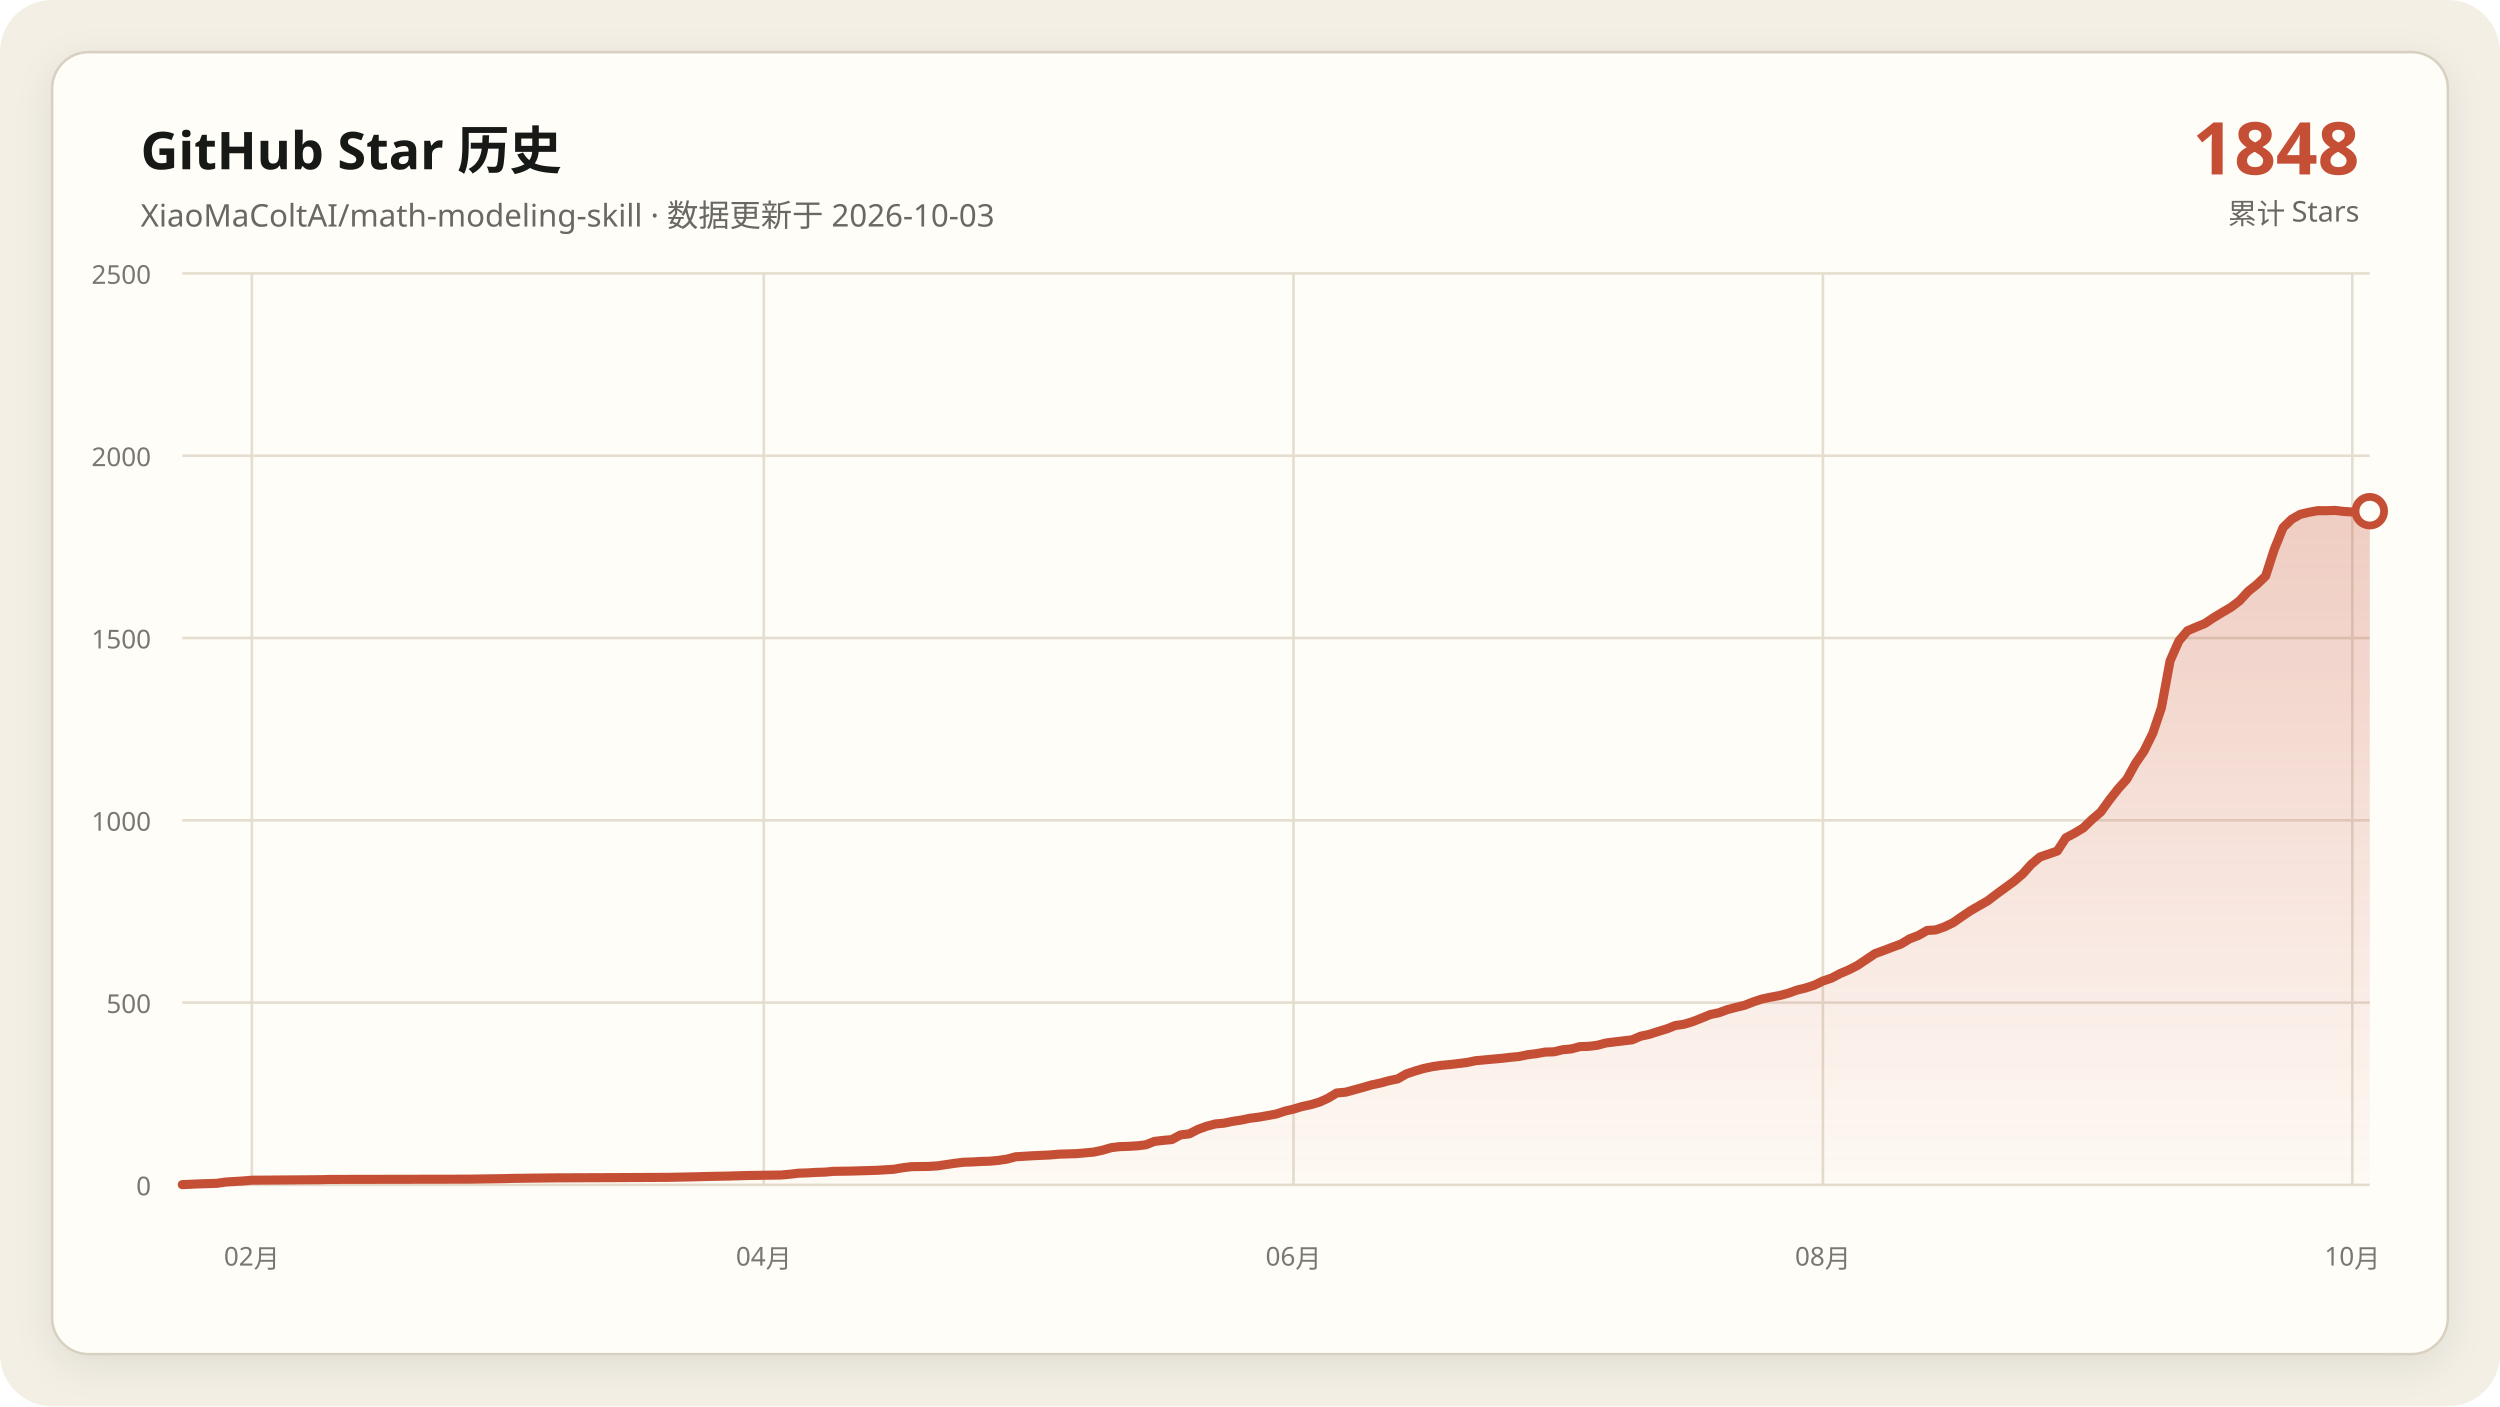
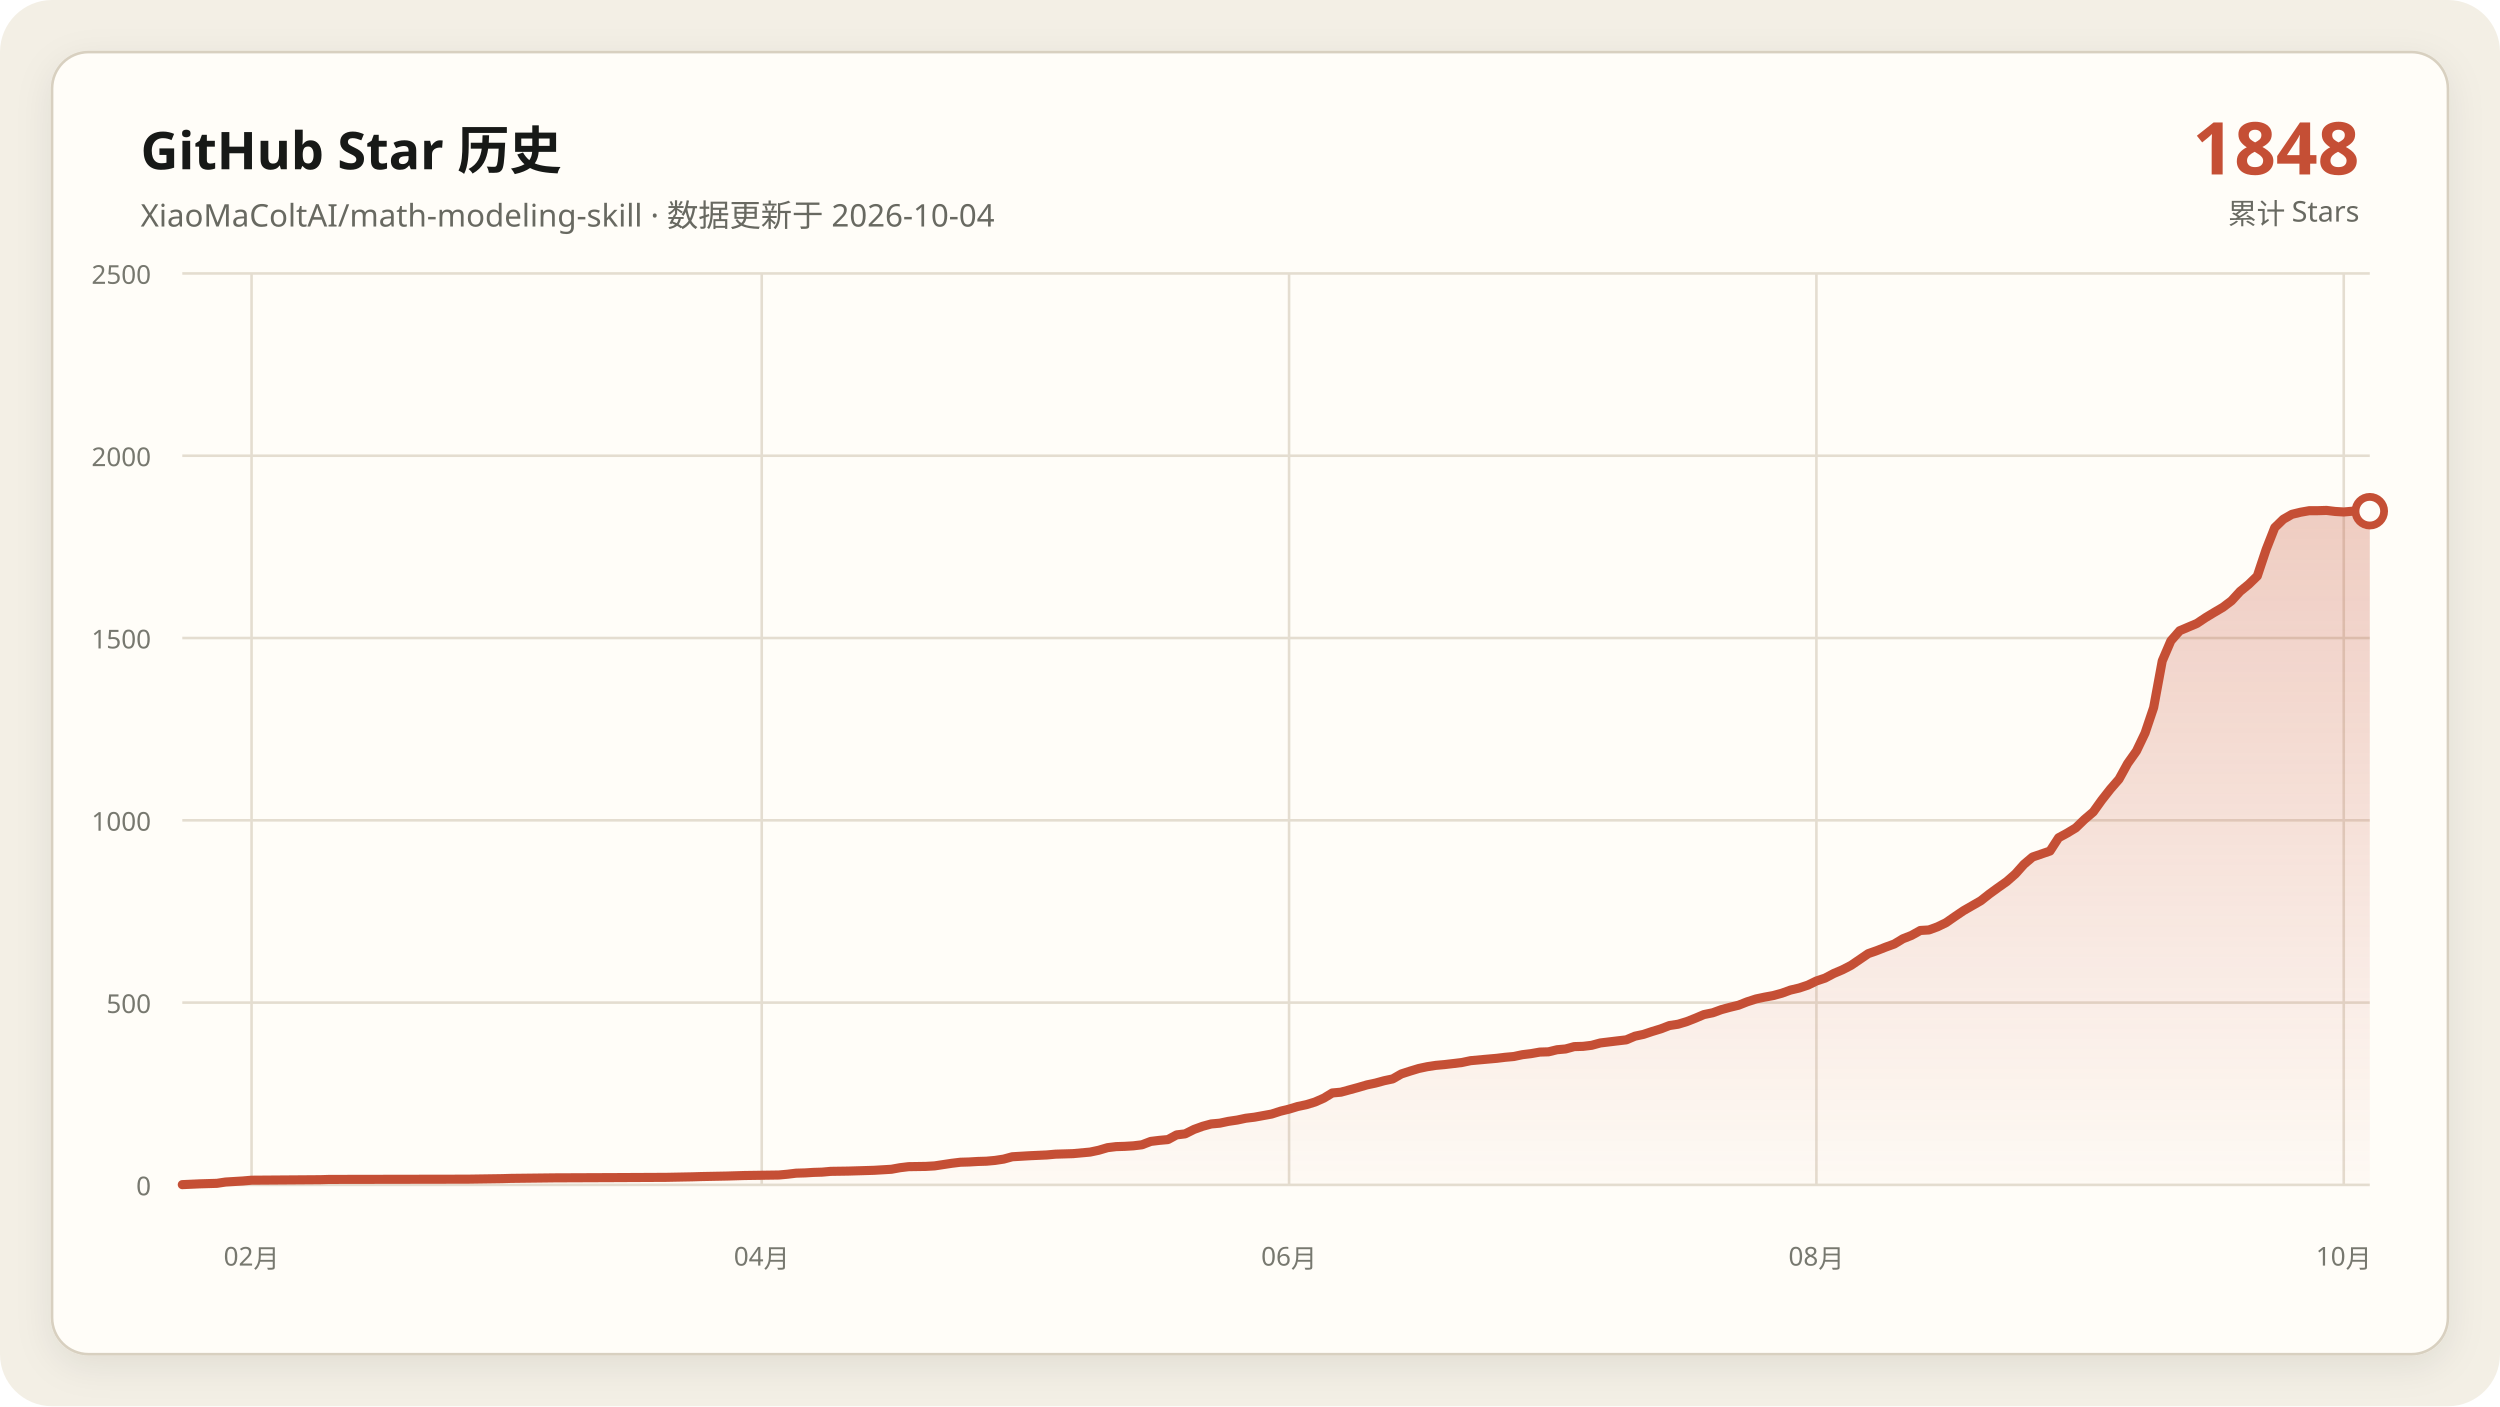
<svg xmlns="http://www.w3.org/2000/svg" data-y-max="2500" viewBox="0 0 960 540" role="img" aria-labelledby="title desc">
  <defs>
    <linearGradient id="area" x1="0" y1="0" x2="0" y2="1">
      <stop offset="0" stop-color="#c54f35" stop-opacity=".28" />
      <stop offset="1" stop-color="#c54f35" stop-opacity=".02" />
    </linearGradient>
    <filter id="shadow" x="-10%" y="-10%" width="120%" height="120%">
      <feDropShadow dx="0" dy="4" stdDeviation="7" flood-color="#171917" flood-opacity=".08" />
    </filter>
  </defs>
  <rect width="960" height="540" rx="20" fill="#f3efe5" />
  <rect x="20" y="20" width="920" height="500" rx="14" fill="#fffdf8" stroke="#d8d0c0" filter="url(#shadow)" />
  <g font-family="Segoe UI, Microsoft YaHei, sans-serif">
    <text x="54" y="65" fill="#171917" font-size="20" font-weight="700">GitHub Star 历史</text>
-     <text x="54" y="87" fill="#686961" font-size="12">XiaoMaColtAI/math-modeling-skill · 数据更新于 2026-10-03</text>
+     <text x="54" y="87" fill="#686961" font-size="12">XiaoMaColtAI/math-modeling-skill · 数据更新于 2026-10-04</text>
    <text x="906" y="67" fill="#c54f35" font-size="28" font-weight="750" text-anchor="end">1848</text>
    <text x="906" y="86" fill="#686961" font-size="11" text-anchor="end">累计 Stars</text>
    <g fill="#77786f" font-size="10">
      <path d="M70 455.0H910" fill="none" stroke="#e4ddd0" stroke-width="1" />
      <text data-y-tick="true" x="58" y="459.0" text-anchor="end">0</text>
      <path d="M70 385.0H910" fill="none" stroke="#e4ddd0" stroke-width="1" />
      <text data-y-tick="true" x="58" y="389.0" text-anchor="end">500</text>
      <path d="M70 315.0H910" fill="none" stroke="#e4ddd0" stroke-width="1" />
      <text data-y-tick="true" x="58" y="319.0" text-anchor="end">1000</text>
      <path d="M70 245.0H910" fill="none" stroke="#e4ddd0" stroke-width="1" />
      <text data-y-tick="true" x="58" y="249.0" text-anchor="end">1500</text>
      <path d="M70 175.0H910" fill="none" stroke="#e4ddd0" stroke-width="1" />
      <text data-y-tick="true" x="58" y="179.0" text-anchor="end">2000</text>
      <path d="M70 105.0H910" fill="none" stroke="#e4ddd0" stroke-width="1" />
      <text data-y-tick="true" x="58" y="109.0" text-anchor="end">2500</text>
-       <path d="M96.7 105V455" fill="none" stroke="#e4ddd0" stroke-width="1" />
-       <text x="96.7" y="486" text-anchor="middle">02月</text>
-       <path d="M293.3 105V455" fill="none" stroke="#e4ddd0" stroke-width="1" />
-       <text x="293.3" y="486" text-anchor="middle">04月</text>
-       <path d="M496.7 105V455" fill="none" stroke="#e4ddd0" stroke-width="1" />
-       <text x="496.7" y="486" text-anchor="middle">06月</text>
-       <path d="M700.0 105V455" fill="none" stroke="#e4ddd0" stroke-width="1" />
-       <text x="700.0" y="486" text-anchor="middle">08月</text>
-       <path d="M903.3 105V455" fill="none" stroke="#e4ddd0" stroke-width="1" />
-       <text x="903.3" y="486" text-anchor="middle">10月</text>
+       <path d="M96.6 105V455" fill="none" stroke="#e4ddd0" stroke-width="1" />
+       <text x="96.6" y="486" text-anchor="middle">02月</text>
+       <path d="M292.5 105V455" fill="none" stroke="#e4ddd0" stroke-width="1" />
+       <text x="292.5" y="486" text-anchor="middle">04月</text>
+       <path d="M495.0 105V455" fill="none" stroke="#e4ddd0" stroke-width="1" />
+       <text x="495.0" y="486" text-anchor="middle">06月</text>
+       <path d="M697.5 105V455" fill="none" stroke="#e4ddd0" stroke-width="1" />
+       <text x="697.5" y="486" text-anchor="middle">08月</text>
+       <path d="M900.0 105V455" fill="none" stroke="#e4ddd0" stroke-width="1" />
+       <text x="900.0" y="486" text-anchor="middle">10月</text>
    </g>
-     <polygon fill="url(#area)" points="70.0,455 70.0,454.9 76.7,454.6 83.3,454.4 86.7,453.9 93.3,453.5 96.7,453.2 123.3,453.0 126.7,452.9 180.0,452.8 193.3,452.6 196.7,452.5 213.3,452.3 236.7,452.2 256.7,452.1 266.7,451.9 270.0,451.8 280.0,451.6 283.3,451.5 286.7,451.4 300.0,451.2 303.3,450.9 306.7,450.5 310.0,450.4 313.3,450.2 316.7,450.1 320.0,449.8 326.7,449.7 333.3,449.5 336.7,449.4 343.3,449.0 346.7,448.4 350.0,448.0 356.7,447.9 360.0,447.7 363.3,447.2 366.7,446.7 370.0,446.3 373.3,446.2 376.7,446.0 380.0,445.9 383.3,445.6 386.7,445.1 390.0,444.2 396.7,443.8 403.3,443.5 406.7,443.2 410.0,443.1 413.3,443.0 420.0,442.4 423.3,441.7 426.7,440.7 430.0,440.3 433.3,440.2 436.7,440.0 440.0,439.6 443.3,438.3 446.7,437.9 450.0,437.6 453.3,435.8 456.7,435.4 460.0,433.7 463.3,432.5 466.7,431.6 470.0,431.3 473.3,430.6 476.7,430.1 480.0,429.4 483.3,429.0 486.7,428.4 490.0,427.8 493.3,426.7 496.7,425.9 500.0,424.9 503.3,424.2 506.7,423.2 510.0,421.7 513.3,419.7 516.7,419.4 520.0,418.5 523.3,417.6 526.7,416.6 530.0,415.9 533.3,415.0 536.7,414.3 540.0,412.4 543.3,411.3 546.7,410.3 550.0,409.6 553.3,409.1 556.7,408.8 560.0,408.4 563.3,408.0 566.7,407.3 570.0,407.0 573.3,406.7 576.7,406.4 580.0,406.0 583.3,405.7 586.7,405.0 590.0,404.6 593.3,404.0 596.7,403.9 600.0,403.1 603.3,402.8 606.7,401.9 610.0,401.8 613.3,401.4 616.7,400.5 620.0,400.1 623.3,399.7 626.7,399.3 630.0,397.9 633.3,397.2 636.7,396.1 640.0,395.1 643.3,393.8 646.7,393.3 650.0,392.3 653.3,391.0 656.7,389.6 660.0,388.9 663.3,387.7 666.7,386.8 670.0,386.0 673.3,384.7 676.7,383.6 680.0,382.9 683.3,382.3 686.7,381.4 690.0,380.2 693.3,379.4 696.7,378.3 700.0,376.7 703.3,375.6 706.7,373.8 710.0,372.4 713.3,370.7 720.0,366.2 723.3,365.0 726.7,363.7 730.0,362.5 733.3,360.5 736.7,359.2 740.0,357.3 743.3,357.1 746.7,355.9 750.0,354.3 753.3,352.0 756.7,349.7 760.0,347.8 763.3,345.9 766.7,343.3 770.0,340.9 773.3,338.5 776.7,335.6 780.0,331.9 783.3,329.1 790.0,326.8 793.3,321.7 796.7,319.9 800.0,317.9 803.3,314.7 806.7,311.8 810.0,307.2 813.3,303.0 816.7,299.2 820.0,293.2 823.3,288.4 826.7,281.5 830.0,271.7 833.3,253.8 836.7,246.1 840.0,242.2 843.3,240.8 846.7,239.4 850.0,237.2 853.3,235.2 856.7,233.2 860.0,230.7 863.3,227.1 866.7,224.4 870.0,221.2 873.3,211.0 876.7,202.6 880.0,199.4 883.3,197.5 886.7,196.7 890.0,196.1 893.3,196.1 896.7,196.0 900.0,196.4 903.3,196.6 906.7,196.3 910.0,196.3 910.0,455" />
-     <polyline fill="none" stroke="#c54f35" stroke-width="3.5" stroke-linecap="round" stroke-linejoin="round" points="70.0,454.9 76.7,454.6 83.3,454.4 86.7,453.9 93.3,453.5 96.7,453.2 123.3,453.0 126.7,452.9 180.0,452.8 193.3,452.6 196.7,452.5 213.3,452.3 236.7,452.2 256.7,452.1 266.7,451.9 270.0,451.8 280.0,451.6 283.3,451.5 286.7,451.4 300.0,451.2 303.3,450.9 306.7,450.5 310.0,450.4 313.3,450.2 316.7,450.1 320.0,449.8 326.7,449.7 333.3,449.5 336.7,449.4 343.3,449.0 346.7,448.4 350.0,448.0 356.7,447.9 360.0,447.7 363.3,447.2 366.7,446.7 370.0,446.3 373.3,446.2 376.7,446.0 380.0,445.9 383.3,445.6 386.7,445.1 390.0,444.2 396.7,443.8 403.3,443.5 406.7,443.2 410.0,443.1 413.3,443.0 420.0,442.4 423.3,441.7 426.7,440.7 430.0,440.3 433.3,440.2 436.7,440.0 440.0,439.6 443.3,438.3 446.7,437.9 450.0,437.6 453.3,435.8 456.7,435.4 460.0,433.7 463.3,432.5 466.7,431.6 470.0,431.3 473.3,430.6 476.7,430.1 480.0,429.4 483.3,429.0 486.7,428.4 490.0,427.8 493.3,426.7 496.7,425.9 500.0,424.9 503.3,424.2 506.7,423.2 510.0,421.7 513.3,419.7 516.7,419.4 520.0,418.5 523.3,417.6 526.7,416.6 530.0,415.9 533.3,415.0 536.7,414.3 540.0,412.4 543.3,411.3 546.7,410.3 550.0,409.6 553.3,409.1 556.7,408.8 560.0,408.4 563.3,408.0 566.7,407.3 570.0,407.0 573.3,406.7 576.7,406.4 580.0,406.0 583.3,405.7 586.7,405.0 590.0,404.6 593.3,404.0 596.7,403.9 600.0,403.1 603.3,402.8 606.7,401.9 610.0,401.8 613.3,401.4 616.7,400.5 620.0,400.1 623.3,399.7 626.7,399.3 630.0,397.9 633.3,397.2 636.7,396.1 640.0,395.1 643.3,393.8 646.7,393.3 650.0,392.3 653.3,391.0 656.7,389.6 660.0,388.9 663.3,387.7 666.7,386.8 670.0,386.0 673.3,384.7 676.7,383.6 680.0,382.9 683.3,382.3 686.7,381.4 690.0,380.2 693.3,379.4 696.7,378.3 700.0,376.7 703.3,375.6 706.7,373.8 710.0,372.4 713.3,370.7 720.0,366.2 723.3,365.0 726.7,363.7 730.0,362.5 733.3,360.5 736.7,359.2 740.0,357.3 743.3,357.1 746.7,355.9 750.0,354.3 753.3,352.0 756.7,349.7 760.0,347.8 763.3,345.9 766.7,343.3 770.0,340.9 773.3,338.5 776.7,335.6 780.0,331.9 783.3,329.1 790.0,326.8 793.3,321.7 796.7,319.9 800.0,317.9 803.3,314.7 806.7,311.8 810.0,307.2 813.3,303.0 816.7,299.2 820.0,293.2 823.3,288.4 826.7,281.5 830.0,271.7 833.3,253.8 836.7,246.1 840.0,242.2 843.3,240.8 846.7,239.4 850.0,237.2 853.3,235.2 856.7,233.2 860.0,230.7 863.3,227.1 866.7,224.4 870.0,221.2 873.3,211.0 876.7,202.6 880.0,199.4 883.3,197.5 886.7,196.7 890.0,196.1 893.3,196.1 896.7,196.0 900.0,196.4 903.3,196.6 906.7,196.3 910.0,196.3" />
+     <polygon fill="url(#area)" points="70.0,455 70.0,454.9 76.6,454.6 83.3,454.4 86.6,453.9 93.2,453.5 96.6,453.2 123.1,453.0 126.4,452.9 179.6,452.8 192.8,452.6 196.2,452.5 212.8,452.3 236.0,452.2 255.9,452.1 265.9,451.9 269.2,451.8 279.2,451.6 282.5,451.5 285.8,451.4 299.1,451.2 302.4,450.9 305.7,450.5 309.1,450.4 312.4,450.2 315.7,450.1 319.0,449.8 325.7,449.7 332.3,449.5 335.6,449.4 342.3,449.0 345.6,448.4 348.9,448.0 355.5,447.9 358.9,447.7 362.2,447.2 365.5,446.7 368.8,446.3 372.1,446.2 375.5,446.0 378.8,445.9 382.1,445.6 385.4,445.1 388.7,444.2 395.4,443.8 402.0,443.5 405.3,443.2 408.7,443.1 412.0,443.0 418.6,442.4 421.9,441.7 425.3,440.7 428.6,440.3 431.9,440.2 435.2,440.0 438.5,439.6 441.9,438.3 445.2,437.9 448.5,437.6 451.8,435.8 455.1,435.4 458.5,433.7 461.8,432.5 465.1,431.6 468.4,431.3 471.7,430.6 475.1,430.1 478.4,429.4 481.7,429.0 485.0,428.4 488.3,427.8 491.7,426.7 495.0,425.9 498.3,424.9 501.6,424.2 504.9,423.2 508.3,421.7 511.6,419.7 514.9,419.4 518.2,418.5 521.5,417.6 524.9,416.6 528.2,415.9 531.5,415.0 534.8,414.3 538.1,412.4 541.5,411.3 544.8,410.3 548.1,409.6 551.4,409.1 554.7,408.8 558.1,408.4 561.4,408.0 564.7,407.3 568.0,407.0 571.3,406.7 574.7,406.4 578.0,406.0 581.3,405.7 584.6,405.0 587.9,404.6 591.3,404.0 594.6,403.9 597.9,403.1 601.2,402.8 604.5,401.9 607.9,401.8 611.2,401.4 614.5,400.5 617.8,400.1 621.1,399.7 624.5,399.3 627.8,397.9 631.1,397.2 634.4,396.1 637.7,395.1 641.1,393.8 644.4,393.3 647.7,392.3 651.0,391.0 654.3,389.6 657.7,388.9 661.0,387.7 664.3,386.8 667.6,386.0 670.9,384.7 674.3,383.6 677.6,382.9 680.9,382.3 684.2,381.4 687.5,380.2 690.9,379.4 694.2,378.3 697.5,376.7 700.8,375.6 704.2,373.8 707.5,372.4 710.8,370.7 717.4,366.2 720.8,365.0 724.1,363.7 727.4,362.5 730.7,360.5 734.0,359.2 737.4,357.3 740.7,357.1 744.0,355.9 747.3,354.3 750.6,352.0 754.0,349.7 757.3,347.8 760.6,345.9 763.9,343.3 767.2,340.9 770.6,338.5 773.9,335.6 777.2,331.9 780.5,329.1 787.2,326.8 790.5,321.7 793.8,319.9 797.1,317.9 800.4,314.7 803.8,311.8 807.1,307.2 810.4,303.0 813.7,299.2 817.0,293.2 820.4,288.4 823.7,281.5 827.0,271.7 830.3,253.8 833.6,246.1 837.0,242.2 840.3,240.8 843.6,239.4 846.9,237.2 850.2,235.2 853.6,233.2 856.9,230.7 860.2,227.1 863.5,224.4 866.8,221.2 870.2,211.0 873.5,202.6 876.8,199.4 880.1,197.5 883.4,196.7 886.8,196.1 890.1,196.1 893.4,196.0 896.7,196.4 900.0,196.6 903.4,196.3 906.7,196.3 910.0,196.3 910.0,455" />
+     <polyline fill="none" stroke="#c54f35" stroke-width="3.5" stroke-linecap="round" stroke-linejoin="round" points="70.0,454.9 76.6,454.6 83.3,454.4 86.6,453.9 93.2,453.5 96.6,453.2 123.1,453.0 126.4,452.9 179.6,452.8 192.8,452.6 196.2,452.5 212.8,452.3 236.0,452.2 255.9,452.1 265.9,451.9 269.2,451.8 279.2,451.6 282.5,451.5 285.8,451.4 299.1,451.2 302.4,450.9 305.7,450.5 309.1,450.4 312.4,450.2 315.7,450.1 319.0,449.8 325.7,449.7 332.3,449.5 335.6,449.4 342.3,449.0 345.6,448.4 348.9,448.0 355.5,447.9 358.9,447.7 362.2,447.2 365.5,446.7 368.8,446.3 372.1,446.2 375.5,446.0 378.8,445.9 382.1,445.6 385.4,445.1 388.7,444.2 395.4,443.8 402.0,443.5 405.3,443.2 408.7,443.1 412.0,443.0 418.6,442.4 421.9,441.7 425.3,440.7 428.6,440.3 431.9,440.2 435.2,440.0 438.5,439.6 441.9,438.3 445.2,437.9 448.5,437.6 451.8,435.8 455.1,435.4 458.5,433.7 461.8,432.5 465.1,431.6 468.4,431.3 471.7,430.6 475.1,430.1 478.4,429.4 481.7,429.0 485.0,428.4 488.3,427.8 491.7,426.7 495.0,425.9 498.3,424.9 501.6,424.2 504.9,423.2 508.3,421.7 511.6,419.7 514.9,419.4 518.2,418.5 521.5,417.6 524.9,416.6 528.2,415.9 531.5,415.0 534.8,414.3 538.1,412.4 541.5,411.3 544.8,410.3 548.1,409.6 551.4,409.1 554.7,408.8 558.1,408.4 561.4,408.0 564.7,407.3 568.0,407.0 571.3,406.7 574.7,406.4 578.0,406.0 581.3,405.7 584.6,405.0 587.9,404.6 591.3,404.0 594.6,403.9 597.9,403.1 601.2,402.8 604.5,401.9 607.9,401.8 611.2,401.4 614.5,400.5 617.8,400.1 621.1,399.7 624.5,399.3 627.8,397.9 631.1,397.2 634.4,396.1 637.7,395.1 641.1,393.8 644.4,393.3 647.7,392.3 651.0,391.0 654.3,389.6 657.7,388.9 661.0,387.7 664.3,386.8 667.6,386.0 670.9,384.7 674.3,383.6 677.6,382.9 680.9,382.3 684.2,381.4 687.5,380.2 690.9,379.4 694.2,378.3 697.5,376.7 700.8,375.6 704.2,373.8 707.5,372.4 710.8,370.7 717.4,366.2 720.8,365.0 724.1,363.7 727.4,362.5 730.7,360.5 734.0,359.2 737.4,357.3 740.7,357.1 744.0,355.9 747.3,354.3 750.6,352.0 754.0,349.7 757.3,347.8 760.6,345.9 763.9,343.3 767.2,340.9 770.6,338.5 773.9,335.6 777.2,331.9 780.5,329.1 787.2,326.8 790.5,321.7 793.8,319.9 797.1,317.9 800.4,314.7 803.8,311.8 807.1,307.2 810.4,303.0 813.7,299.2 817.0,293.2 820.4,288.4 823.7,281.5 827.0,271.7 830.3,253.8 833.6,246.1 837.0,242.2 840.3,240.8 843.6,239.4 846.9,237.2 850.2,235.2 853.6,233.2 856.9,230.7 860.2,227.1 863.5,224.4 866.8,221.2 870.2,211.0 873.5,202.6 876.8,199.4 880.1,197.5 883.4,196.7 886.8,196.1 890.1,196.1 893.4,196.0 896.7,196.4 900.0,196.6 903.4,196.3 906.7,196.3 910.0,196.3" />
    <circle cx="910.0" cy="196.3" r="5.5" fill="#fffdf8" stroke="#c54f35" stroke-width="3" />
  </g>
</svg>
